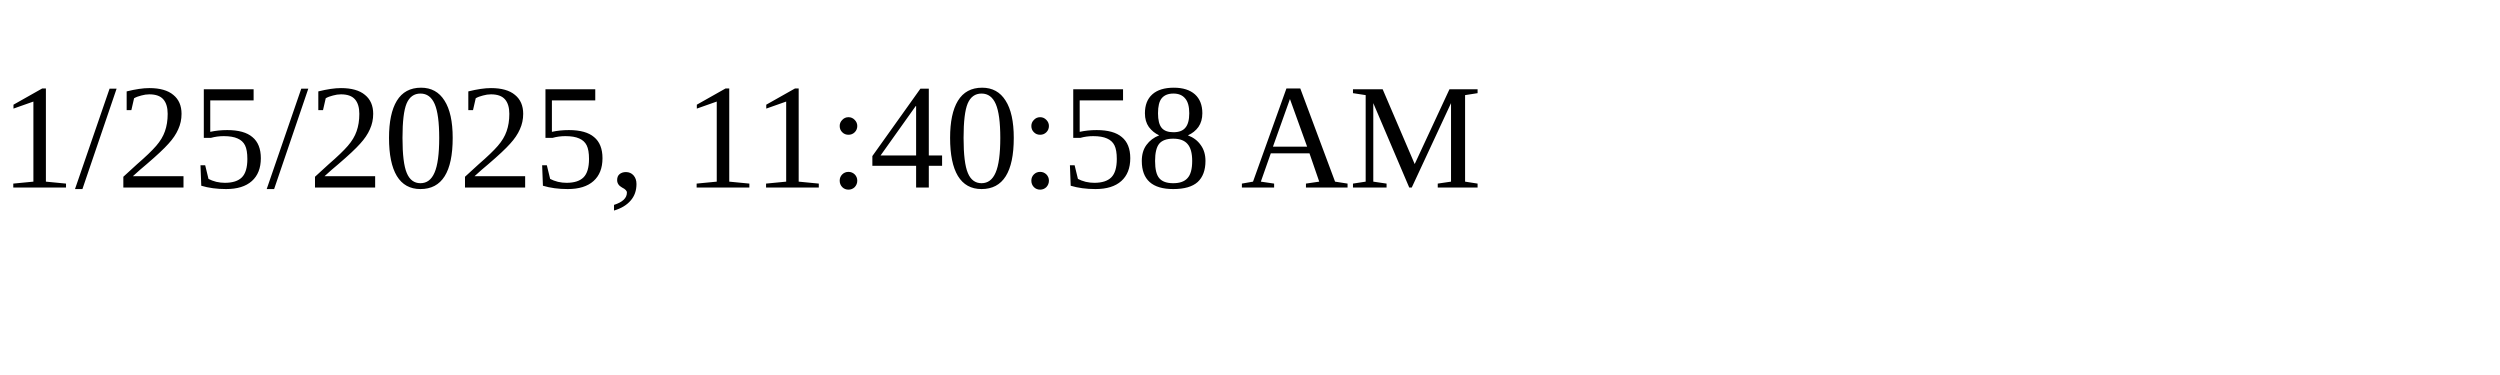
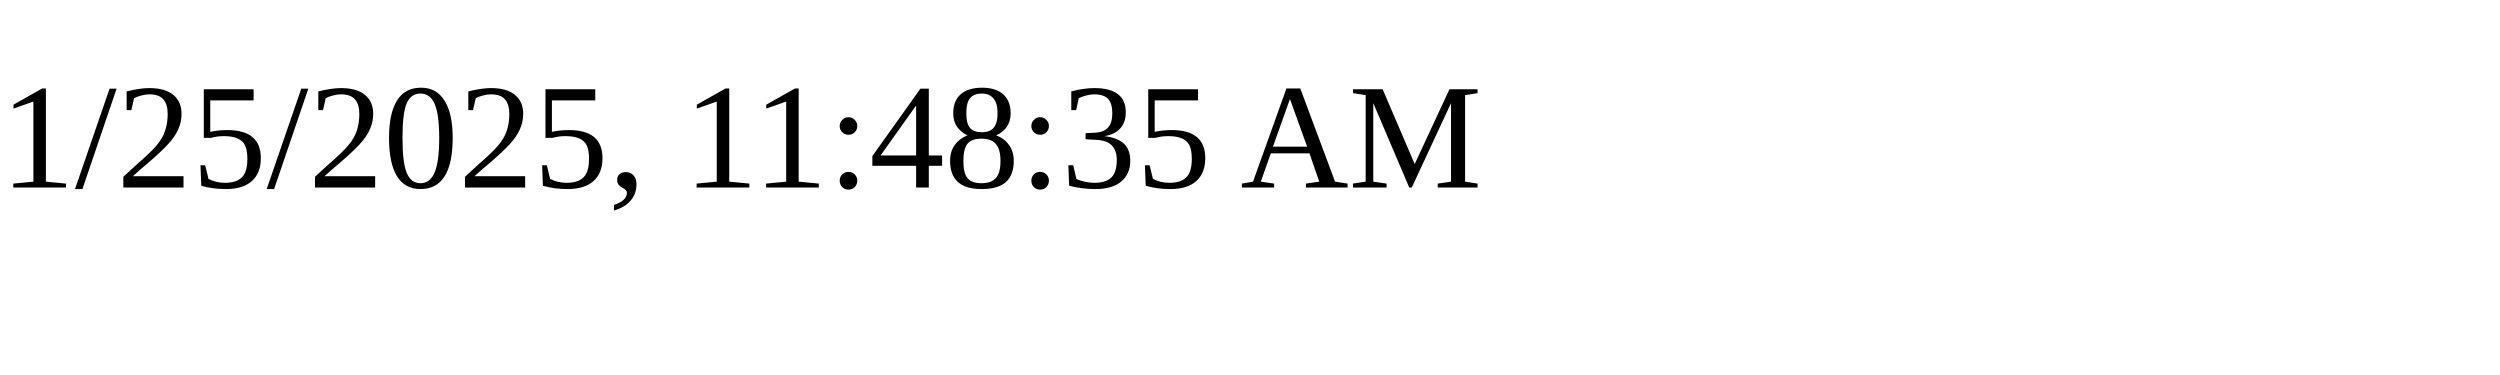
<svg xmlns="http://www.w3.org/2000/svg" height="30" width="200">
-   <text x="0" y="15">1/25/2025, 11:40:58 AM</text>
+   <text x="0" y="15">1/25/2025, 11:48:35 AM</text>
</svg>
